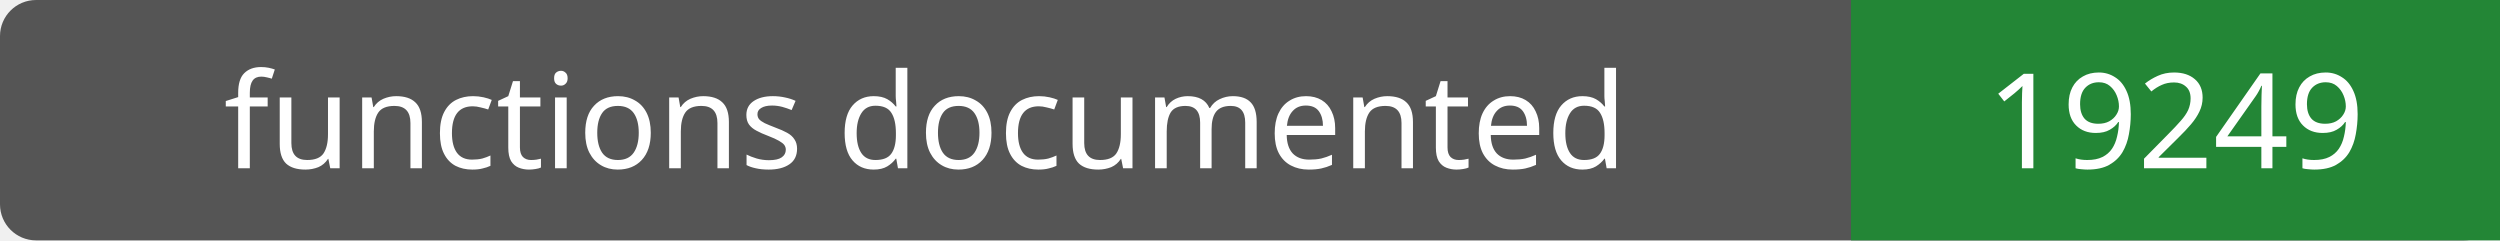
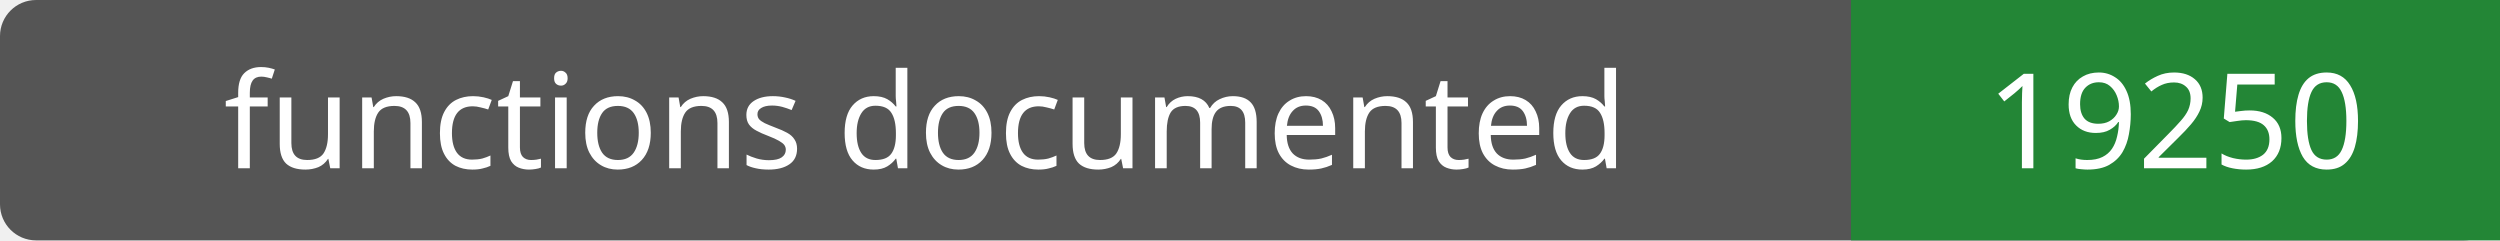
- <svg xmlns="http://www.w3.org/2000/svg" width="208" height="20" role="img" aria-label="functions documented: 19249">
+ <svg xmlns="http://www.w3.org/2000/svg" width="208" height="20" role="img" aria-label="functions documented: 19250">
  <rect width="208" height="20" rx="3" fill="#555" />
  <path fill="#238636" d="M154 0h54v20H154z" />
  <g fill="#fff" text-anchor="middle" font-family="Verdana,sans-serif" font-size="11">
    <text x="77.0" y="14">functions documented</text>
-     <text x="181.0" y="14">19249</text>
+     <text x="181.0" y="14">19250</text>
  </g>
</svg>
